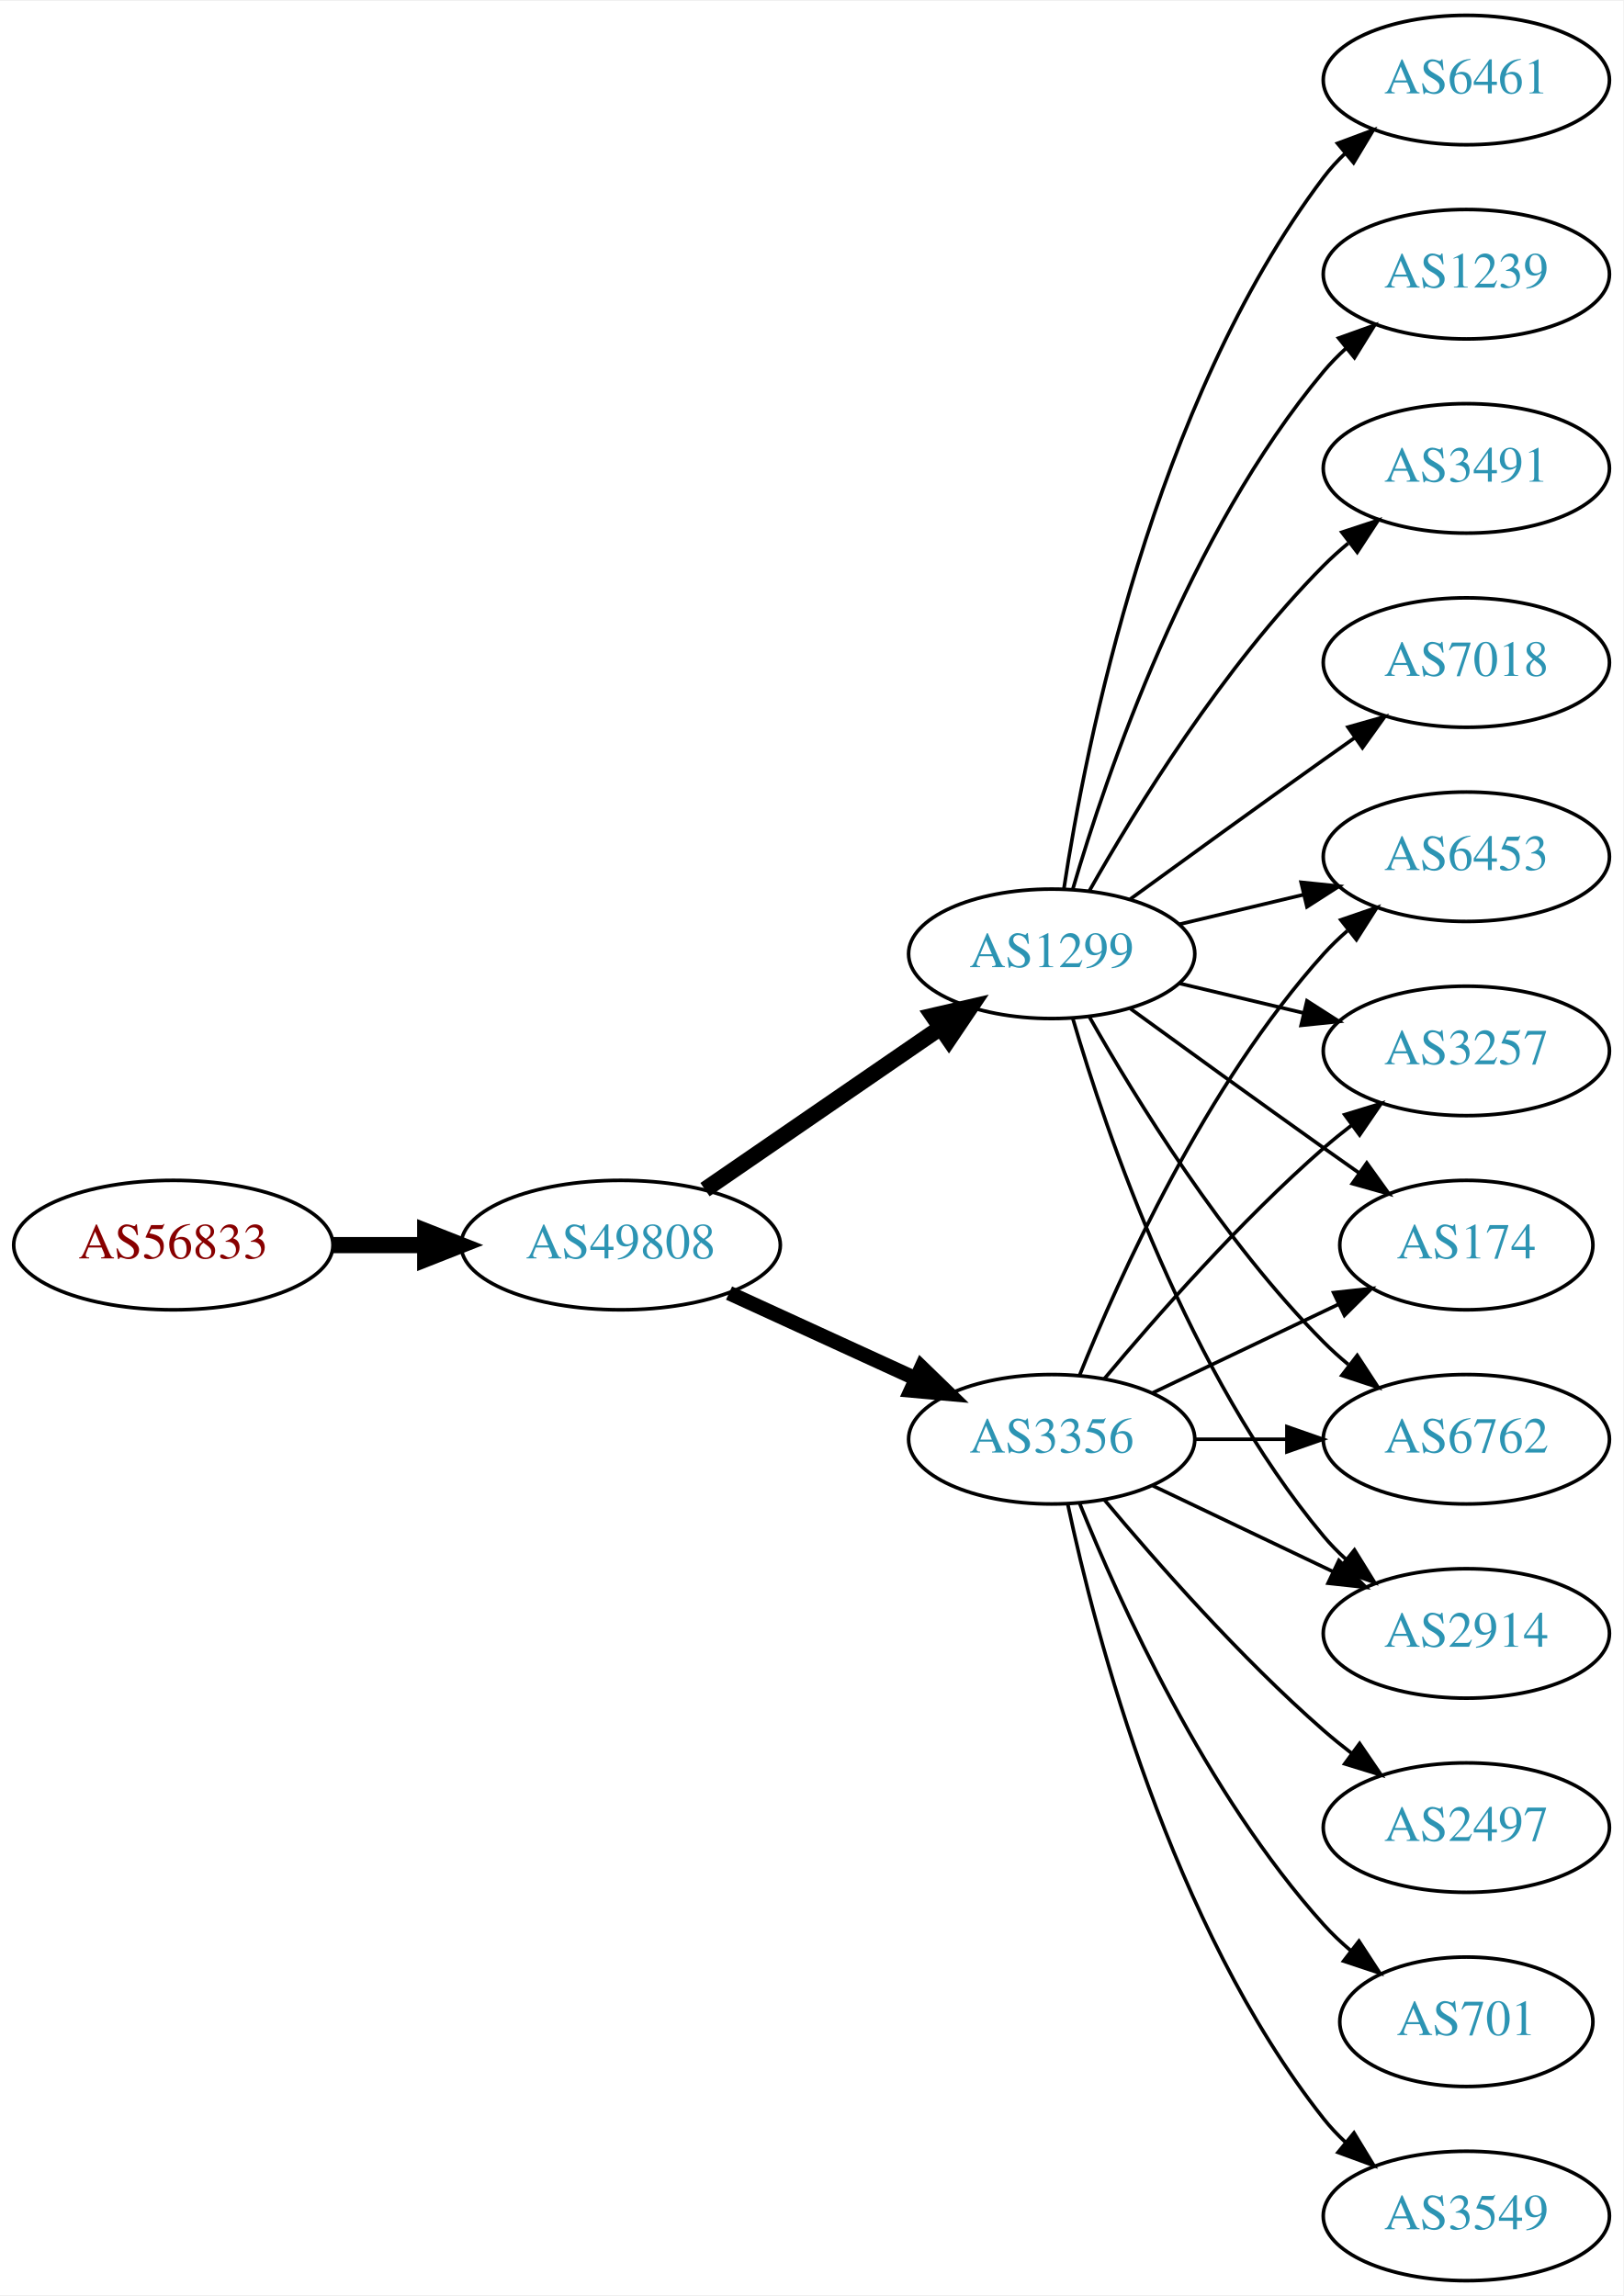
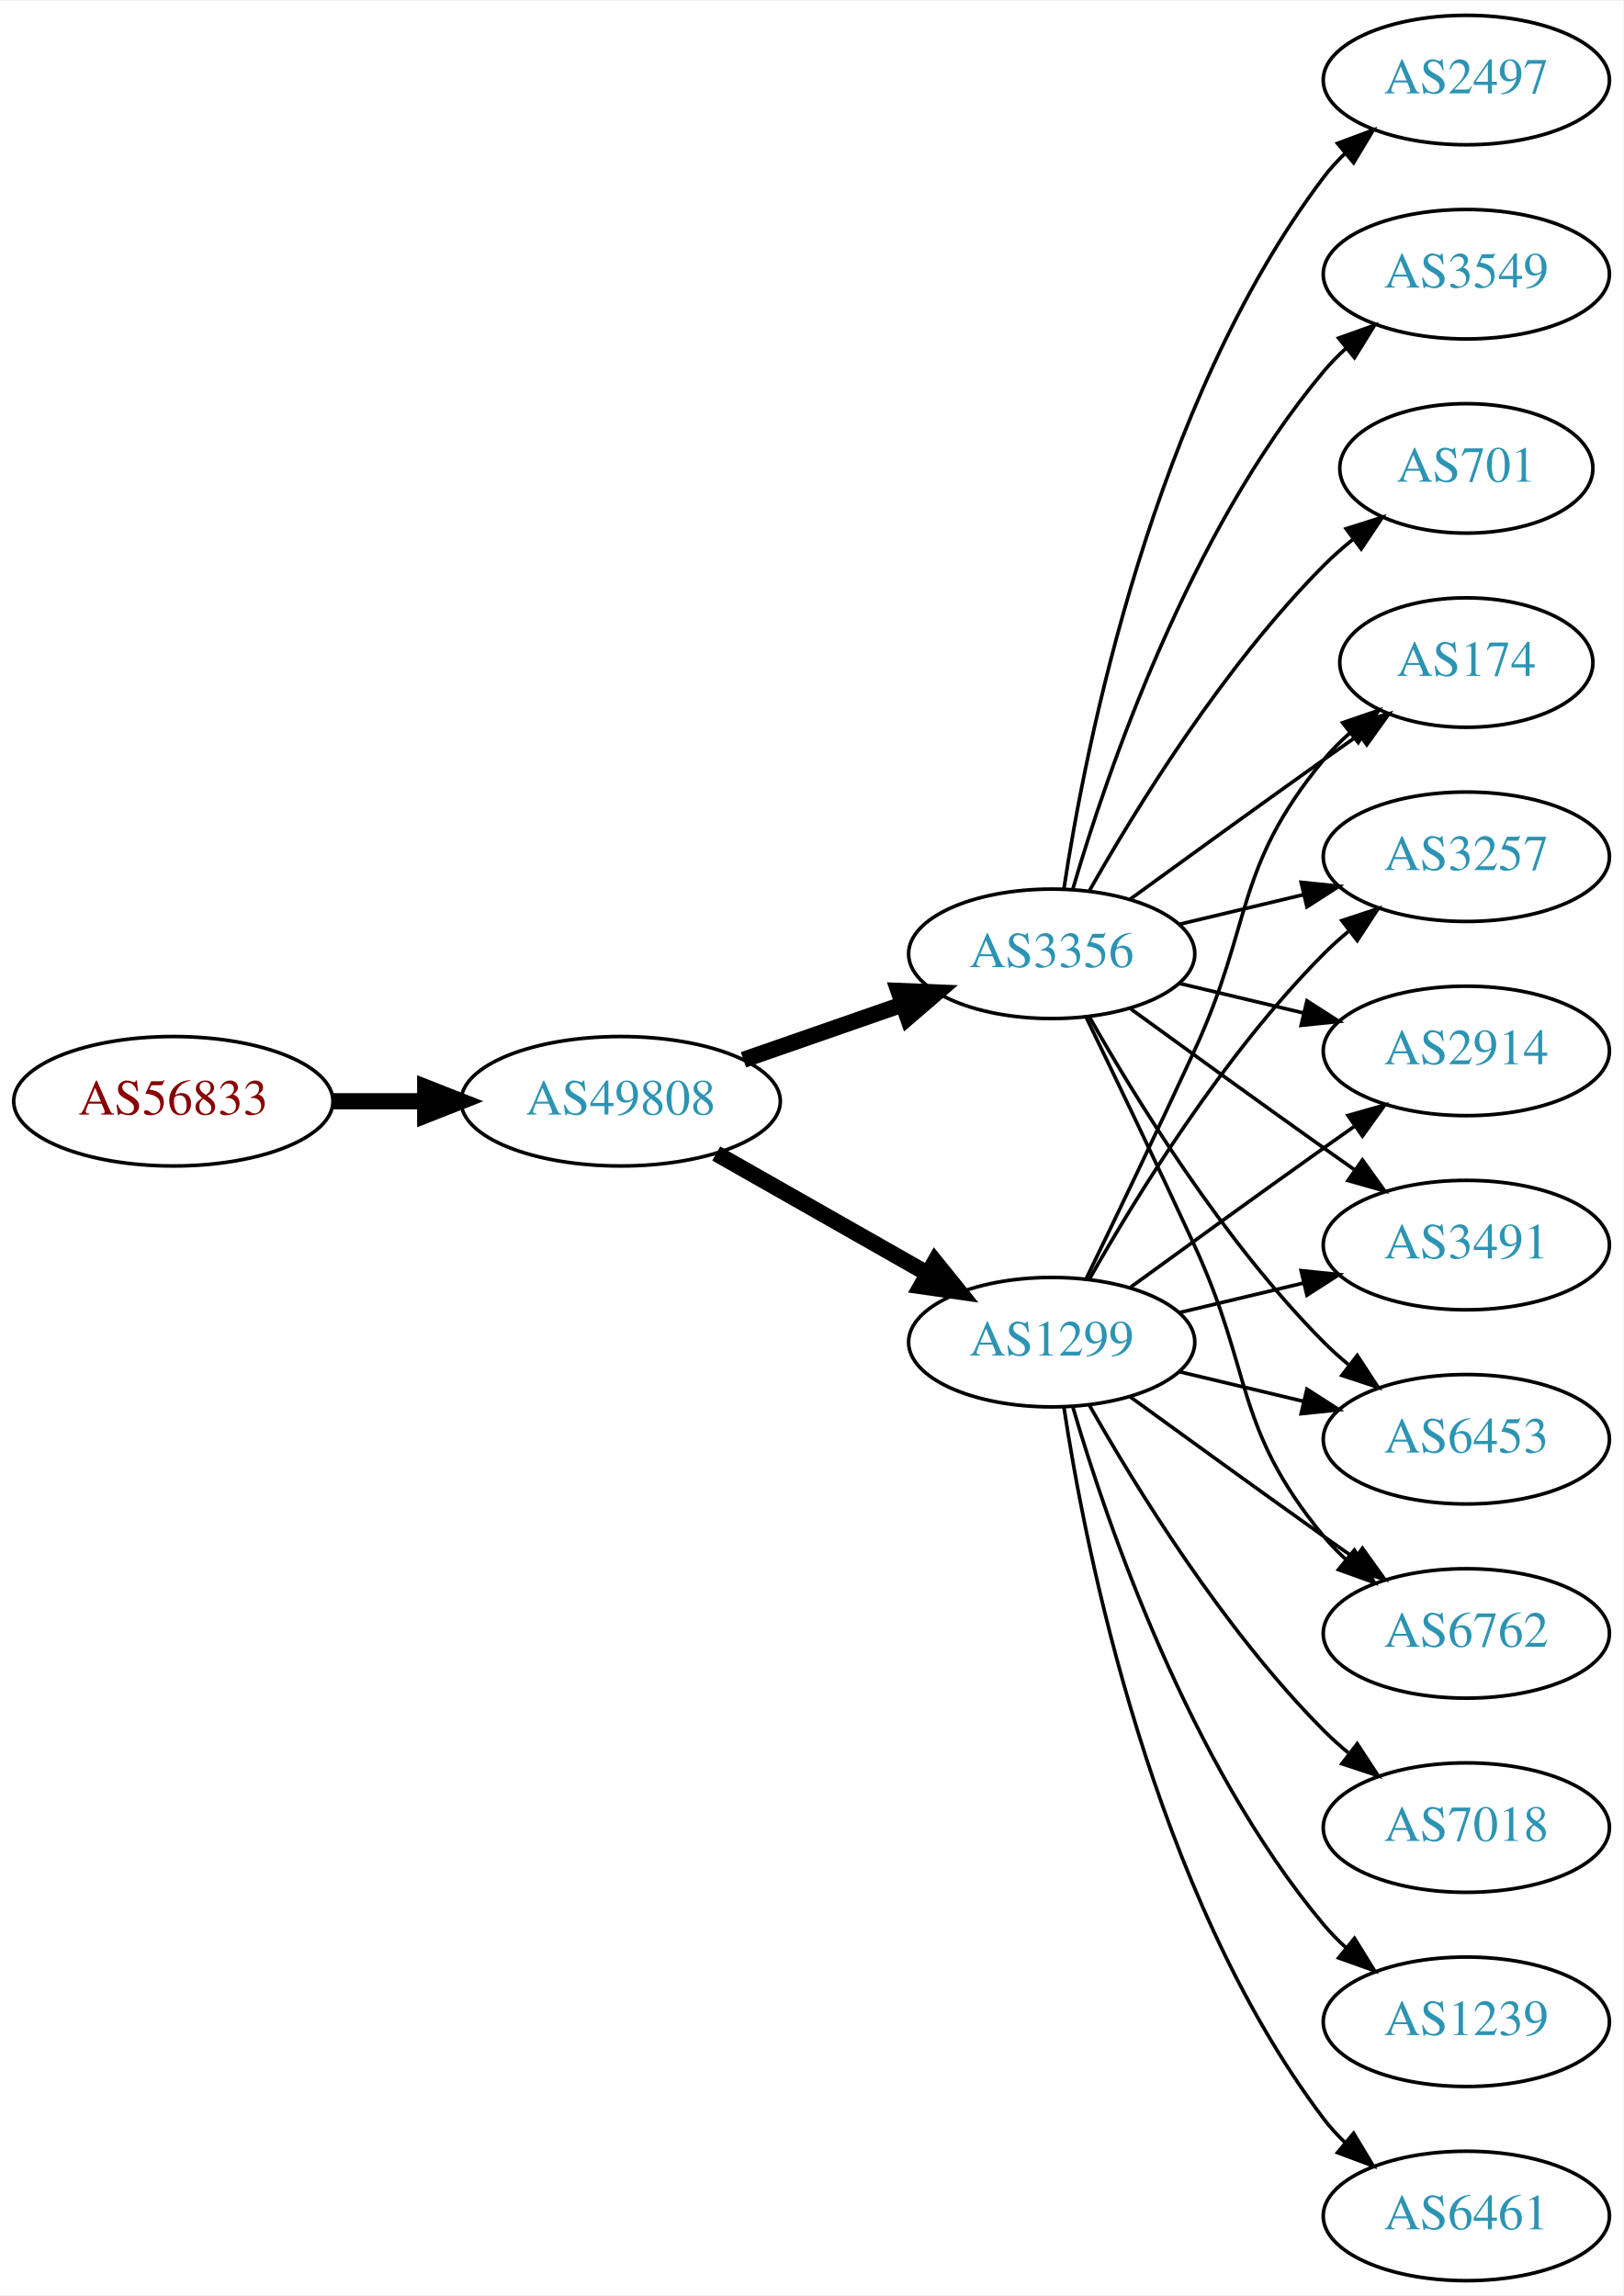
<svg xmlns="http://www.w3.org/2000/svg" xmlns:xlink="http://www.w3.org/1999/xlink" width="451pt" height="638pt" viewBox="0.00 0.00 451.37 638.00">
  <g id="graph0" class="graph" transform="scale(1 1) rotate(0) translate(4 634)">
    <polygon fill="white" stroke="none" points="-4,4 -4,-634 447.37,-634 447.37,4 -4,4" />
    <g id="node1" class="node">
      <g id="a_node1">
        <a xlink:href="/asn/56833" xlink:title="AS56833 ~ mieX.at [AT]">
-           <ellipse fill="#ffffff" stroke="black" cx="44.196" cy="-288" rx="44.393" ry="18" />
-           <text text-anchor="middle" x="44.196" y="-284.3" font-family="Times,serif" font-size="14.00" fill="#880000">AS56833</text>
+           <ellipse fill="#ffffff" stroke="black" cx="44.196" cy="-328" rx="44.393" ry="18" />
+           <text text-anchor="middle" x="44.196" y="-324.3" font-family="Times,serif" font-size="14.00" fill="#880000">AS56833</text>
        </a>
      </g>
    </g>
    <g id="node2" class="node">
      <g id="a_node2">
        <a xlink:href="/asn/49808" xlink:title="AS49808 ~ POWERSPEED-AS [AT]">
-           <ellipse fill="#ffffff" stroke="black" cx="168.588" cy="-288" rx="44.393" ry="18" />
-           <text text-anchor="middle" x="168.588" y="-284.3" font-family="Times,serif" font-size="14.00" fill="#2c94b3">AS49808</text>
+           <ellipse fill="#ffffff" stroke="black" cx="168.588" cy="-328" rx="44.393" ry="18" />
+           <text text-anchor="middle" x="168.588" y="-324.3" font-family="Times,serif" font-size="14.00" fill="#2c94b3">AS49808</text>
        </a>
      </g>
    </g>
    <g id="edge1" class="edge">
-       <path fill="none" stroke="black" stroke-width="4.5" d="M88.692,-288C96.898,-288 105.569,-288 114.041,-288" />
-       <polygon fill="black" stroke="black" stroke-width="4.5" points="114.233,-291.938 124.233,-288 114.233,-284.063 114.233,-291.938" />
+       <path fill="none" stroke="black" stroke-width="4.5" d="M88.692,-328C96.898,-328 105.569,-328 114.041,-328" />
+       <polygon fill="black" stroke="black" stroke-width="4.5" points="114.233,-331.938 124.233,-328 114.233,-324.063 114.233,-331.938" />
    </g>
    <g id="node3" class="node">
      <g id="a_node3">
        <a xlink:href="/asn/3356" xlink:title="AS3356 ~ Level 3 Parent, LLC [US]">
-           <ellipse fill="#ffffff" stroke="black" cx="288.431" cy="-234" rx="39.794" ry="18" />
-           <text text-anchor="middle" x="288.431" y="-230.3" font-family="Times,serif" font-size="14.00" fill="#2c94b3">AS3356</text>
+           <ellipse fill="#ffffff" stroke="black" cx="288.431" cy="-369" rx="39.794" ry="18" />
+           <text text-anchor="middle" x="288.431" y="-365.3" font-family="Times,serif" font-size="14.00" fill="#2c94b3">AS3356</text>
        </a>
      </g>
    </g>
    <g id="edge2" class="edge">
-       <path fill="none" stroke="black" stroke-width="4.05" d="M198.718,-274.652C214.329,-267.498 233.727,-258.609 250.399,-250.97" />
-       <polygon fill="black" stroke="black" stroke-width="4.05" points="252.236,-254.026 259.851,-246.638 249.284,-247.582 252.236,-254.026" />
+       <path fill="none" stroke="black" stroke-width="4.5" d="M202.728,-339.53C216.445,-344.302 232.484,-349.883 246.894,-354.896" />
+       <polygon fill="black" stroke="black" stroke-width="4.5" points="245.822,-358.692 256.56,-358.26 248.41,-351.255 245.822,-358.692" />
    </g>
    <g id="node4" class="node">
      <g id="a_node4">
        <a xlink:href="/asn/1299" xlink:title="AS1299 ~ Telia Carrier [EU]">
-           <ellipse fill="#ffffff" stroke="black" cx="288.431" cy="-369" rx="39.794" ry="18" />
-           <text text-anchor="middle" x="288.431" y="-365.3" font-family="Times,serif" font-size="14.00" fill="#2c94b3">AS1299</text>
+           <ellipse fill="#ffffff" stroke="black" cx="288.431" cy="-261" rx="39.794" ry="18" />
+           <text text-anchor="middle" x="288.431" y="-257.3" font-family="Times,serif" font-size="14.00" fill="#2c94b3">AS1299</text>
        </a>
      </g>
    </g>
    <g id="edge3" class="edge">
-       <path fill="none" stroke="black" stroke-width="4.5" d="M192.031,-303.426C210.612,-316.198 237.173,-334.455 257.553,-348.463" />
-       <polygon fill="black" stroke="black" stroke-width="4.5" points="255.396,-351.758 265.867,-354.178 259.856,-345.269 255.396,-351.758" />
+       <path fill="none" stroke="black" stroke-width="4.5" d="M195.158,-313.462C212.378,-303.672 235.263,-290.66 253.934,-280.045" />
+       <polygon fill="black" stroke="black" stroke-width="4.5" points="255.971,-283.416 262.718,-275.05 252.079,-276.57 255.971,-283.416" />
    </g>
    <g id="node5" class="node">
      <g id="a_node5">
-         <a xlink:href="/asn/174" xlink:title="AS174 ~ Cogent Communications [US]">
-           <ellipse fill="#ffffff" stroke="black" cx="403.724" cy="-288" rx="35.194" ry="18" />
-           <text text-anchor="middle" x="403.724" y="-284.3" font-family="Times,serif" font-size="14.00" fill="#2c94b3">AS174</text>
+         <a xlink:href="/asn/2497" xlink:title="AS2497 ~ Internet Initiative Japan Inc. [JP]">
+           <ellipse fill="#ffffff" stroke="black" cx="403.724" cy="-612" rx="39.794" ry="18" />
+           <text text-anchor="middle" x="403.724" y="-608.3" font-family="Times,serif" font-size="14.00" fill="#2c94b3">AS2497</text>
        </a>
      </g>
    </g>
    <g id="edge4" class="edge">
-       <path fill="none" stroke="black" d="M316.567,-246.934C331.999,-254.29 351.485,-263.577 368.02,-271.459" />
-       <polygon fill="black" stroke="black" points="366.828,-274.768 377.361,-275.911 369.84,-268.449 366.828,-274.768" />
+       <path fill="none" stroke="black" d="M291.808,-386.986C297.781,-426.422 316.492,-521.995 364.077,-585 365.835,-587.327 367.851,-589.529 370.021,-591.596" />
+       <polygon fill="black" stroke="black" points="367.905,-594.389 377.833,-598.088 372.379,-589.005 367.905,-594.389" />
    </g>
    <g id="node6" class="node">
      <g id="a_node6">
-         <a xlink:href="/asn/2497" xlink:title="AS2497 ~ Internet Initiative Japan Inc. [JP]">
-           <ellipse fill="#ffffff" stroke="black" cx="403.724" cy="-126" rx="39.794" ry="18" />
-           <text text-anchor="middle" x="403.724" y="-122.3" font-family="Times,serif" font-size="14.00" fill="#2c94b3">AS2497</text>
+         <a xlink:href="/asn/174" xlink:title="AS174 ~ Cogent Communications [US]">
+           <ellipse fill="#ffffff" stroke="black" cx="403.724" cy="-450" rx="35.194" ry="18" />
+           <text text-anchor="middle" x="403.724" y="-446.3" font-family="Times,serif" font-size="14.00" fill="#2c94b3">AS174</text>
        </a>
      </g>
    </g>
    <g id="edge5" class="edge">
-       <path fill="none" stroke="black" d="M303.061,-217.183C317.343,-200.071 340.89,-173.255 364.077,-153 366.543,-150.846 369.182,-148.706 371.879,-146.628" />
-       <polygon fill="black" stroke="black" points="374.052,-149.375 380.033,-140.63 369.904,-143.736 374.052,-149.375" />
+       <path fill="none" stroke="black" d="M310.279,-384.222C325.213,-395.091 345.827,-410.025 364.077,-423 367.288,-425.282 370.657,-427.661 374.011,-430.018" />
+       <polygon fill="black" stroke="black" points="372.023,-432.899 382.222,-435.77 376.039,-427.166 372.023,-432.899" />
    </g>
    <g id="node7" class="node">
      <g id="a_node7">
-         <a xlink:href="/asn/6762" xlink:title="AS6762 ~ TELECOM ITALIA SPARKLE S.p.A. [IT]">
-           <ellipse fill="#ffffff" stroke="black" cx="403.724" cy="-234" rx="39.794" ry="18" />
-           <text text-anchor="middle" x="403.724" y="-230.3" font-family="Times,serif" font-size="14.00" fill="#2c94b3">AS6762</text>
+         <a xlink:href="/asn/3257" xlink:title="AS3257 ~ GTT [DE]">
+           <ellipse fill="#ffffff" stroke="black" cx="403.724" cy="-396" rx="39.794" ry="18" />
+           <text text-anchor="middle" x="403.724" y="-392.3" font-family="Times,serif" font-size="14.00" fill="#2c94b3">AS3257</text>
        </a>
      </g>
    </g>
    <g id="edge6" class="edge">
-       <path fill="none" stroke="black" d="M328.103,-234C336.306,-234 345.07,-234 353.602,-234" />
-       <polygon fill="black" stroke="black" points="353.841,-237.5 363.841,-234 353.841,-230.5 353.841,-237.5" />
+       <path fill="none" stroke="black" d="M324.038,-377.248C334.909,-379.838 347.064,-382.735 358.506,-385.462" />
+       <polygon fill="black" stroke="black" points="357.789,-388.889 368.328,-387.803 359.412,-382.08 357.789,-388.889" />
    </g>
    <g id="node8" class="node">
      <g id="a_node8">
        <a xlink:href="/asn/2914" xlink:title="AS2914 ~ NTT America, Inc. [US]">
-           <ellipse fill="#ffffff" stroke="black" cx="403.724" cy="-180" rx="39.794" ry="18" />
-           <text text-anchor="middle" x="403.724" y="-176.3" font-family="Times,serif" font-size="14.00" fill="#2c94b3">AS2914</text>
+           <ellipse fill="#ffffff" stroke="black" cx="403.724" cy="-342" rx="39.794" ry="18" />
+           <text text-anchor="middle" x="403.724" y="-338.3" font-family="Times,serif" font-size="14.00" fill="#2c94b3">AS2914</text>
        </a>
      </g>
    </g>
    <g id="edge7" class="edge">
-       <path fill="none" stroke="black" d="M316.567,-221.066C331.561,-213.919 350.382,-204.948 366.605,-197.215" />
-       <polygon fill="black" stroke="black" points="368.288,-200.291 375.809,-192.829 365.276,-193.972 368.288,-200.291" />
+       <path fill="none" stroke="black" d="M324.038,-360.752C334.909,-358.162 347.064,-355.265 358.506,-352.538" />
+       <polygon fill="black" stroke="black" points="359.412,-355.92 368.328,-350.197 357.789,-349.111 359.412,-355.92" />
    </g>
    <g id="node9" class="node">
      <g id="a_node9">
-         <a xlink:href="/asn/6453" xlink:title="AS6453 ~ TATA COMMUNICATIONS (AMERICA) INC [US]">
-           <ellipse fill="#ffffff" stroke="black" cx="403.724" cy="-396" rx="39.794" ry="18" />
-           <text text-anchor="middle" x="403.724" y="-392.3" font-family="Times,serif" font-size="14.00" fill="#2c94b3">AS6453</text>
+         <a xlink:href="/asn/3491" xlink:title="AS3491 ~ PCCW Global, Inc. [US]">
+           <ellipse fill="#ffffff" stroke="black" cx="403.724" cy="-288" rx="39.794" ry="18" />
+           <text text-anchor="middle" x="403.724" y="-284.3" font-family="Times,serif" font-size="14.00" fill="#2c94b3">AS3491</text>
        </a>
      </g>
    </g>
    <g id="edge8" class="edge">
-       <path fill="none" stroke="black" d="M296.179,-251.787C307.23,-279.243 331.283,-332.578 364.077,-369 366.08,-371.224 368.298,-373.363 370.631,-375.397" />
-       <polygon fill="black" stroke="black" points="368.829,-378.433 378.85,-381.873 373.161,-372.935 368.829,-378.433" />
+       <path fill="none" stroke="black" d="M310.279,-353.778C325.213,-342.909 345.827,-327.975 364.077,-315 366.898,-312.995 369.841,-310.915 372.789,-308.841" />
+       <polygon fill="black" stroke="black" points="374.835,-311.681 381.013,-303.074 370.816,-305.95 374.835,-311.681" />
    </g>
    <g id="node10" class="node">
      <g id="a_node10">
-         <a xlink:href="/asn/701" xlink:title="AS701 ~ UUNET [US]">
-           <ellipse fill="#ffffff" stroke="black" cx="403.724" cy="-72" rx="35.194" ry="18" />
-           <text text-anchor="middle" x="403.724" y="-68.3" font-family="Times,serif" font-size="14.00" fill="#2c94b3">AS701</text>
+         <a xlink:href="/asn/3549" xlink:title="AS3549 ~ Level 3 Parent, LLC [US]">
+           <ellipse fill="#ffffff" stroke="black" cx="403.724" cy="-558" rx="39.794" ry="18" />
+           <text text-anchor="middle" x="403.724" y="-554.3" font-family="Times,serif" font-size="14.00" fill="#2c94b3">AS3549</text>
        </a>
      </g>
    </g>
    <g id="edge9" class="edge">
-       <path fill="none" stroke="black" d="M296.179,-216.213C307.23,-188.757 331.283,-135.422 364.077,-99 366.393,-96.428 368.998,-93.969 371.733,-91.657" />
-       <polygon fill="black" stroke="black" points="373.871,-94.428 379.656,-85.552 369.599,-88.883 373.871,-94.428" />
+       <path fill="none" stroke="black" d="M294.305,-387.002C303.619,-418.844 326.435,-485.981 364.077,-531 365.948,-533.237 368.046,-535.374 370.272,-537.396" />
+       <polygon fill="black" stroke="black" points="368.216,-540.234 378.191,-543.804 372.619,-534.793 368.216,-540.234" />
    </g>
    <g id="node11" class="node">
      <g id="a_node11">
-         <a xlink:href="/asn/3257" xlink:title="AS3257 ~ GTT [DE]">
-           <ellipse fill="#ffffff" stroke="black" cx="403.724" cy="-342" rx="39.794" ry="18" />
-           <text text-anchor="middle" x="403.724" y="-338.3" font-family="Times,serif" font-size="14.00" fill="#2c94b3">AS3257</text>
+         <a xlink:href="/asn/701" xlink:title="AS701 ~ UUNET [US]">
+           <ellipse fill="#ffffff" stroke="black" cx="403.724" cy="-504" rx="35.194" ry="18" />
+           <text text-anchor="middle" x="403.724" y="-500.3" font-family="Times,serif" font-size="14.00" fill="#2c94b3">AS701</text>
        </a>
      </g>
    </g>
    <g id="edge10" class="edge">
-       <path fill="none" stroke="black" d="M303.061,-250.817C317.343,-267.929 340.89,-294.745 364.077,-315 366.543,-317.154 369.182,-319.294 371.879,-321.372" />
-       <polygon fill="black" stroke="black" points="369.904,-324.264 380.033,-327.37 374.052,-318.625 369.904,-324.264" />
+       <path fill="none" stroke="black" d="M298.891,-386.49C311.672,-409.096 336.105,-448.886 364.077,-477 366.578,-479.513 369.338,-481.949 372.199,-484.261" />
+       <polygon fill="black" stroke="black" points="370.298,-487.21 380.396,-490.413 374.5,-481.611 370.298,-487.21" />
    </g>
    <g id="node12" class="node">
      <g id="a_node12">
-         <a xlink:href="/asn/3549" xlink:title="AS3549 ~ Level 3 Parent, LLC [US]">
-           <ellipse fill="#ffffff" stroke="black" cx="403.724" cy="-18" rx="39.794" ry="18" />
-           <text text-anchor="middle" x="403.724" y="-14.3" font-family="Times,serif" font-size="14.00" fill="#2c94b3">AS3549</text>
+         <a xlink:href="/asn/6453" xlink:title="AS6453 ~ TATA COMMUNICATIONS (AMERICA) INC [US]">
+           <ellipse fill="#ffffff" stroke="black" cx="403.724" cy="-234" rx="39.794" ry="18" />
+           <text text-anchor="middle" x="403.724" y="-230.3" font-family="Times,serif" font-size="14.00" fill="#2c94b3">AS6453</text>
        </a>
      </g>
    </g>
    <g id="edge11" class="edge">
-       <path fill="none" stroke="black" d="M292.921,-215.84C300.552,-179.97 321.544,-98.845 364.077,-45 365.885,-42.712 367.937,-40.538 370.132,-38.49" />
-       <polygon fill="black" stroke="black" points="372.486,-41.086 377.992,-32.034 368.043,-35.677 372.486,-41.086" />
-     </g>
-     <g id="edge14" class="edge">
-       <path fill="none" stroke="black" d="M310.279,-353.778C325.213,-342.909 345.827,-327.975 364.077,-315 367.288,-312.718 370.657,-310.339 374.011,-307.982" />
-       <polygon fill="black" stroke="black" points="376.039,-310.834 382.222,-302.23 372.023,-305.101 376.039,-310.834" />
-     </g>
-     <g id="edge16" class="edge">
      <path fill="none" stroke="black" d="M298.891,-351.51C311.672,-328.904 336.105,-289.114 364.077,-261 366.188,-258.879 368.484,-256.812 370.87,-254.829" />
      <polygon fill="black" stroke="black" points="373.385,-257.31 379.185,-248.444 369.122,-251.758 373.385,-257.31" />
    </g>
-     <g id="edge13" class="edge">
-       <path fill="none" stroke="black" d="M294.305,-350.998C303.619,-319.156 326.435,-252.019 364.077,-207 365.948,-204.763 368.046,-202.626 370.272,-200.604" />
-       <polygon fill="black" stroke="black" points="372.619,-203.207 378.191,-194.196 368.216,-197.766 372.619,-203.207" />
-     </g>
-     <g id="edge20" class="edge">
-       <path fill="none" stroke="black" d="M324.038,-377.248C334.909,-379.838 347.064,-382.735 358.506,-385.462" />
-       <polygon fill="black" stroke="black" points="357.789,-388.889 368.328,-387.803 359.412,-382.08 357.789,-388.889" />
-     </g>
-     <g id="edge19" class="edge">
-       <path fill="none" stroke="black" d="M324.038,-360.752C334.909,-358.162 347.064,-355.265 358.506,-352.538" />
-       <polygon fill="black" stroke="black" points="359.412,-355.92 368.328,-350.197 357.789,-349.111 359.412,-355.92" />
-     </g>
    <g id="node13" class="node">
      <g id="a_node13">
-         <a xlink:href="/asn/6461" xlink:title="AS6461 ~ Zayo Bandwidth [US]">
-           <ellipse fill="#ffffff" stroke="black" cx="403.724" cy="-612" rx="39.794" ry="18" />
-           <text text-anchor="middle" x="403.724" y="-608.3" font-family="Times,serif" font-size="14.00" fill="#2c94b3">AS6461</text>
+         <a xlink:href="/asn/6762" xlink:title="AS6762 ~ TELECOM ITALIA SPARKLE S.p.A. [IT]">
+           <ellipse fill="#ffffff" stroke="black" cx="403.724" cy="-180" rx="39.794" ry="18" />
+           <text text-anchor="middle" x="403.724" y="-176.3" font-family="Times,serif" font-size="14.00" fill="#2c94b3">AS6762</text>
        </a>
      </g>
    </g>
    <g id="edge12" class="edge">
-       <path fill="none" stroke="black" d="M291.808,-386.986C297.781,-426.422 316.492,-521.995 364.077,-585 365.835,-587.327 367.851,-589.529 370.021,-591.596" />
-       <polygon fill="black" stroke="black" points="367.905,-594.389 377.833,-598.088 372.379,-589.005 367.905,-594.389" />
+       <path fill="none" stroke="black" d="M298.012,-351.367C305.936,-335.002 317.972,-309.935 328.077,-288 344.561,-252.219 339.013,-237.394 364.077,-207 365.932,-204.75 368.02,-202.604 370.238,-200.576" />
+       <polygon fill="black" stroke="black" points="372.587,-203.177 378.143,-194.156 368.174,-197.744 372.587,-203.177" />
+     </g>
+     <g id="edge14" class="edge">
+       <path fill="none" stroke="black" d="M298.012,-278.633C305.936,-294.998 317.972,-320.065 328.077,-342 344.561,-377.781 339.013,-392.606 364.077,-423 366.212,-425.589 368.655,-428.041 371.251,-430.334" />
+       <polygon fill="black" stroke="black" points="369.329,-433.275 379.35,-436.712 373.66,-427.775 369.329,-433.275" />
+     </g>
+     <g id="edge15" class="edge">
+       <path fill="none" stroke="black" d="M298.891,-278.49C311.672,-301.096 336.105,-340.886 364.077,-369 366.188,-371.121 368.484,-373.188 370.87,-375.171" />
+       <polygon fill="black" stroke="black" points="369.122,-378.242 379.185,-381.556 373.385,-372.69 369.122,-378.242" />
+     </g>
+     <g id="edge13" class="edge">
+       <path fill="none" stroke="black" d="M310.279,-276.222C325.213,-287.091 345.827,-302.025 364.077,-315 366.898,-317.005 369.841,-319.085 372.789,-321.159" />
+       <polygon fill="black" stroke="black" points="370.816,-324.05 381.013,-326.926 374.835,-318.319 370.816,-324.05" />
+     </g>
+     <g id="edge20" class="edge">
+       <path fill="none" stroke="black" d="M324.038,-269.248C334.909,-271.838 347.064,-274.735 358.506,-277.462" />
+       <polygon fill="black" stroke="black" points="357.789,-280.889 368.328,-279.803 359.412,-274.08 357.789,-280.889" />
+     </g>
+     <g id="edge16" class="edge">
+       <path fill="none" stroke="black" d="M324.038,-252.752C334.909,-250.162 347.064,-247.265 358.506,-244.538" />
+       <polygon fill="black" stroke="black" points="359.412,-247.92 368.328,-242.197 357.789,-241.111 359.412,-247.92" />
+     </g>
+     <g id="edge19" class="edge">
+       <path fill="none" stroke="black" d="M310.279,-245.778C325.213,-234.909 345.827,-219.975 364.077,-207 366.898,-204.995 369.841,-202.915 372.789,-200.841" />
+       <polygon fill="black" stroke="black" points="374.835,-203.681 381.013,-195.074 370.816,-197.95 374.835,-203.681" />
    </g>
    <g id="node14" class="node">
      <g id="a_node14">
-         <a xlink:href="/asn/1239" xlink:title="AS1239 ~ Sprint [US]">
-           <ellipse fill="#ffffff" stroke="black" cx="403.724" cy="-558" rx="39.794" ry="18" />
-           <text text-anchor="middle" x="403.724" y="-554.3" font-family="Times,serif" font-size="14.00" fill="#2c94b3">AS1239</text>
-         </a>
-       </g>
-     </g>
-     <g id="edge15" class="edge">
-       <path fill="none" stroke="black" d="M294.305,-387.002C303.619,-418.844 326.435,-485.981 364.077,-531 365.948,-533.237 368.046,-535.374 370.272,-537.396" />
-       <polygon fill="black" stroke="black" points="368.216,-540.234 378.191,-543.804 372.619,-534.793 368.216,-540.234" />
+         <a xlink:href="/asn/7018" xlink:title="AS7018 ~ AT&amp;T Services, Inc. [US]">
+           <ellipse fill="#ffffff" stroke="black" cx="403.724" cy="-126" rx="39.794" ry="18" />
+           <text text-anchor="middle" x="403.724" y="-122.3" font-family="Times,serif" font-size="14.00" fill="#2c94b3">AS7018</text>
+         </a>
+       </g>
+     </g>
+     <g id="edge17" class="edge">
+       <path fill="none" stroke="black" d="M298.891,-243.51C311.672,-220.904 336.105,-181.114 364.077,-153 366.188,-150.879 368.484,-148.812 370.87,-146.829" />
+       <polygon fill="black" stroke="black" points="373.385,-149.31 379.185,-140.444 369.122,-143.758 373.385,-149.31" />
    </g>
    <g id="node15" class="node">
      <g id="a_node15">
-         <a xlink:href="/asn/3491" xlink:title="AS3491 ~ PCCW Global, Inc. [US]">
-           <ellipse fill="#ffffff" stroke="black" cx="403.724" cy="-504" rx="39.794" ry="18" />
-           <text text-anchor="middle" x="403.724" y="-500.3" font-family="Times,serif" font-size="14.00" fill="#2c94b3">AS3491</text>
-         </a>
-       </g>
-     </g>
-     <g id="edge17" class="edge">
-       <path fill="none" stroke="black" d="M298.891,-386.49C311.672,-409.096 336.105,-448.886 364.077,-477 366.188,-479.121 368.484,-481.188 370.87,-483.171" />
-       <polygon fill="black" stroke="black" points="369.122,-486.242 379.185,-489.556 373.385,-480.69 369.122,-486.242" />
+         <a xlink:href="/asn/1239" xlink:title="AS1239 ~ Sprint [US]">
+           <ellipse fill="#ffffff" stroke="black" cx="403.724" cy="-72" rx="39.794" ry="18" />
+           <text text-anchor="middle" x="403.724" y="-68.3" font-family="Times,serif" font-size="14.00" fill="#2c94b3">AS1239</text>
+         </a>
+       </g>
+     </g>
+     <g id="edge18" class="edge">
+       <path fill="none" stroke="black" d="M294.305,-242.998C303.619,-211.156 326.435,-144.019 364.077,-99 365.948,-96.763 368.046,-94.626 370.272,-92.604" />
+       <polygon fill="black" stroke="black" points="372.619,-95.207 378.191,-86.196 368.216,-89.766 372.619,-95.207" />
    </g>
    <g id="node16" class="node">
      <g id="a_node16">
-         <a xlink:href="/asn/7018" xlink:title="AS7018 ~ AT&amp;T Services, Inc. [US]">
-           <ellipse fill="#ffffff" stroke="black" cx="403.724" cy="-450" rx="39.794" ry="18" />
-           <text text-anchor="middle" x="403.724" y="-446.3" font-family="Times,serif" font-size="14.00" fill="#2c94b3">AS7018</text>
-         </a>
-       </g>
-     </g>
-     <g id="edge18" class="edge">
-       <path fill="none" stroke="black" d="M310.279,-384.222C325.213,-395.091 345.827,-410.025 364.077,-423 366.898,-425.005 369.841,-427.085 372.789,-429.159" />
-       <polygon fill="black" stroke="black" points="370.816,-432.05 381.013,-434.926 374.835,-426.319 370.816,-432.05" />
+         <a xlink:href="/asn/6461" xlink:title="AS6461 ~ Zayo Bandwidth [US]">
+           <ellipse fill="#ffffff" stroke="black" cx="403.724" cy="-18" rx="39.794" ry="18" />
+           <text text-anchor="middle" x="403.724" y="-14.3" font-family="Times,serif" font-size="14.00" fill="#2c94b3">AS6461</text>
+         </a>
+       </g>
+     </g>
+     <g id="edge21" class="edge">
+       <path fill="none" stroke="black" d="M291.808,-243.014C297.781,-203.578 316.492,-108.005 364.077,-45 365.835,-42.673 367.851,-40.471 370.021,-38.404" />
+       <polygon fill="black" stroke="black" points="372.379,-40.995 377.833,-31.912 367.905,-35.611 372.379,-40.995" />
    </g>
  </g>
</svg>
